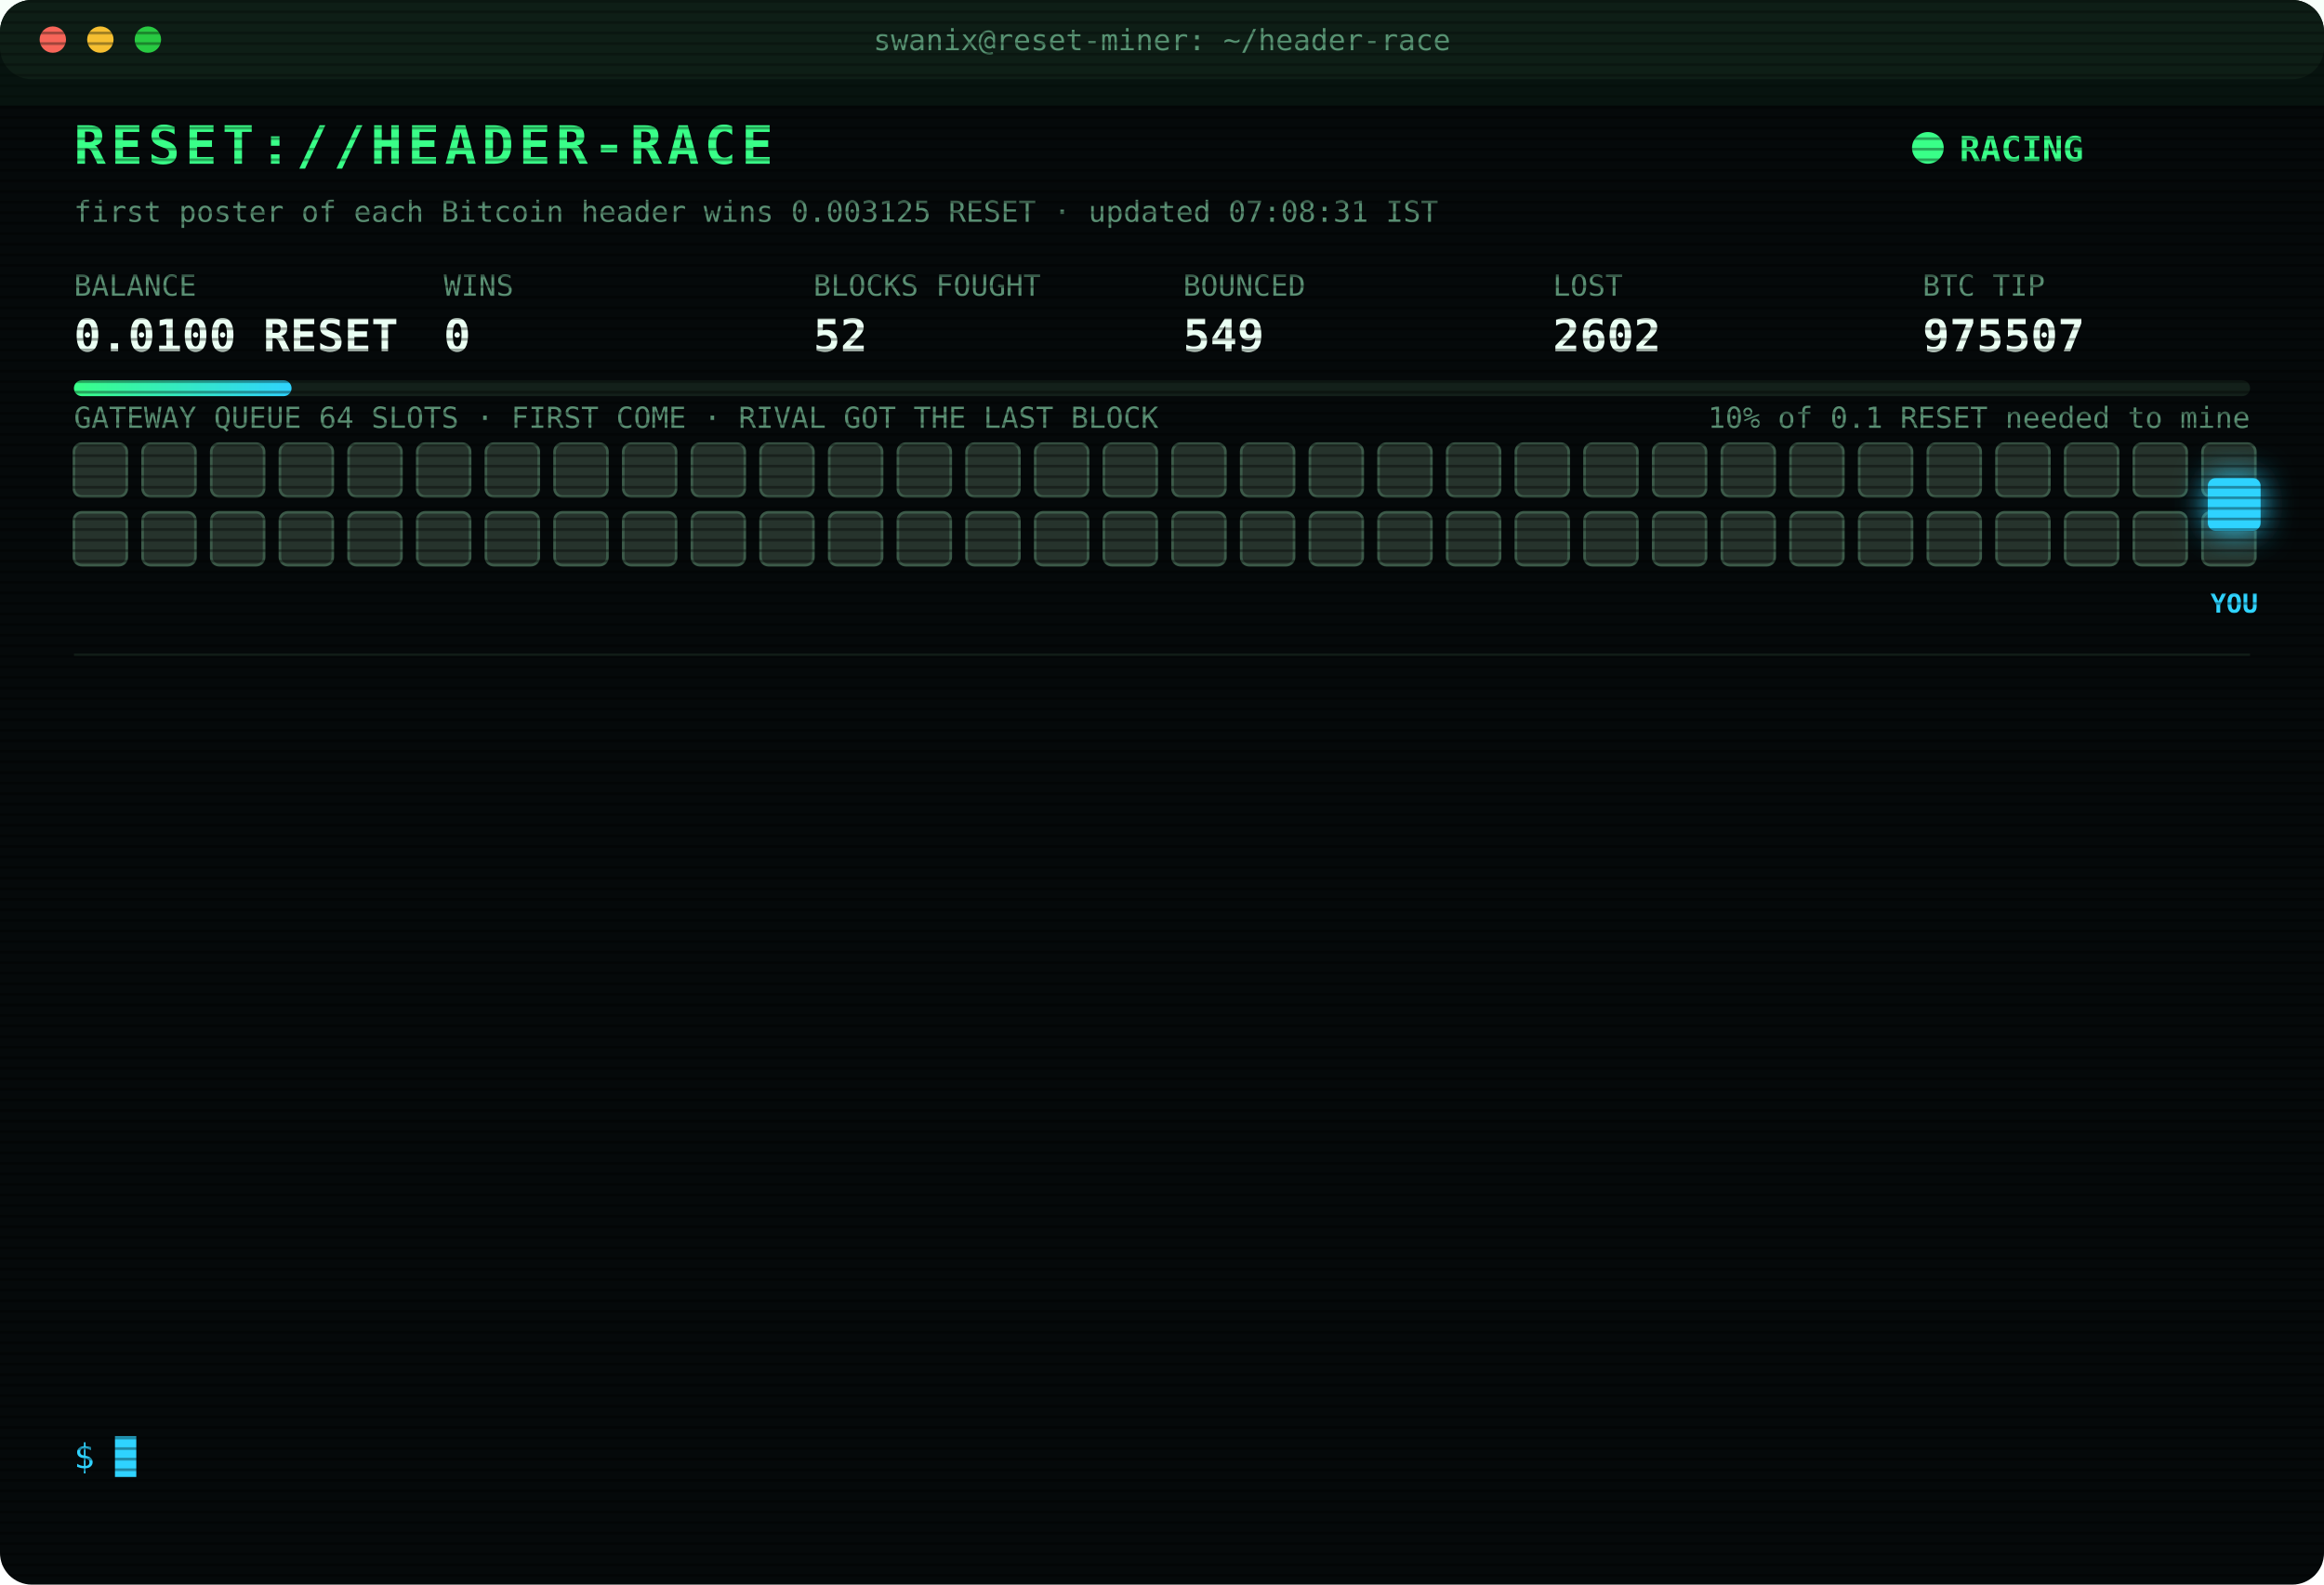
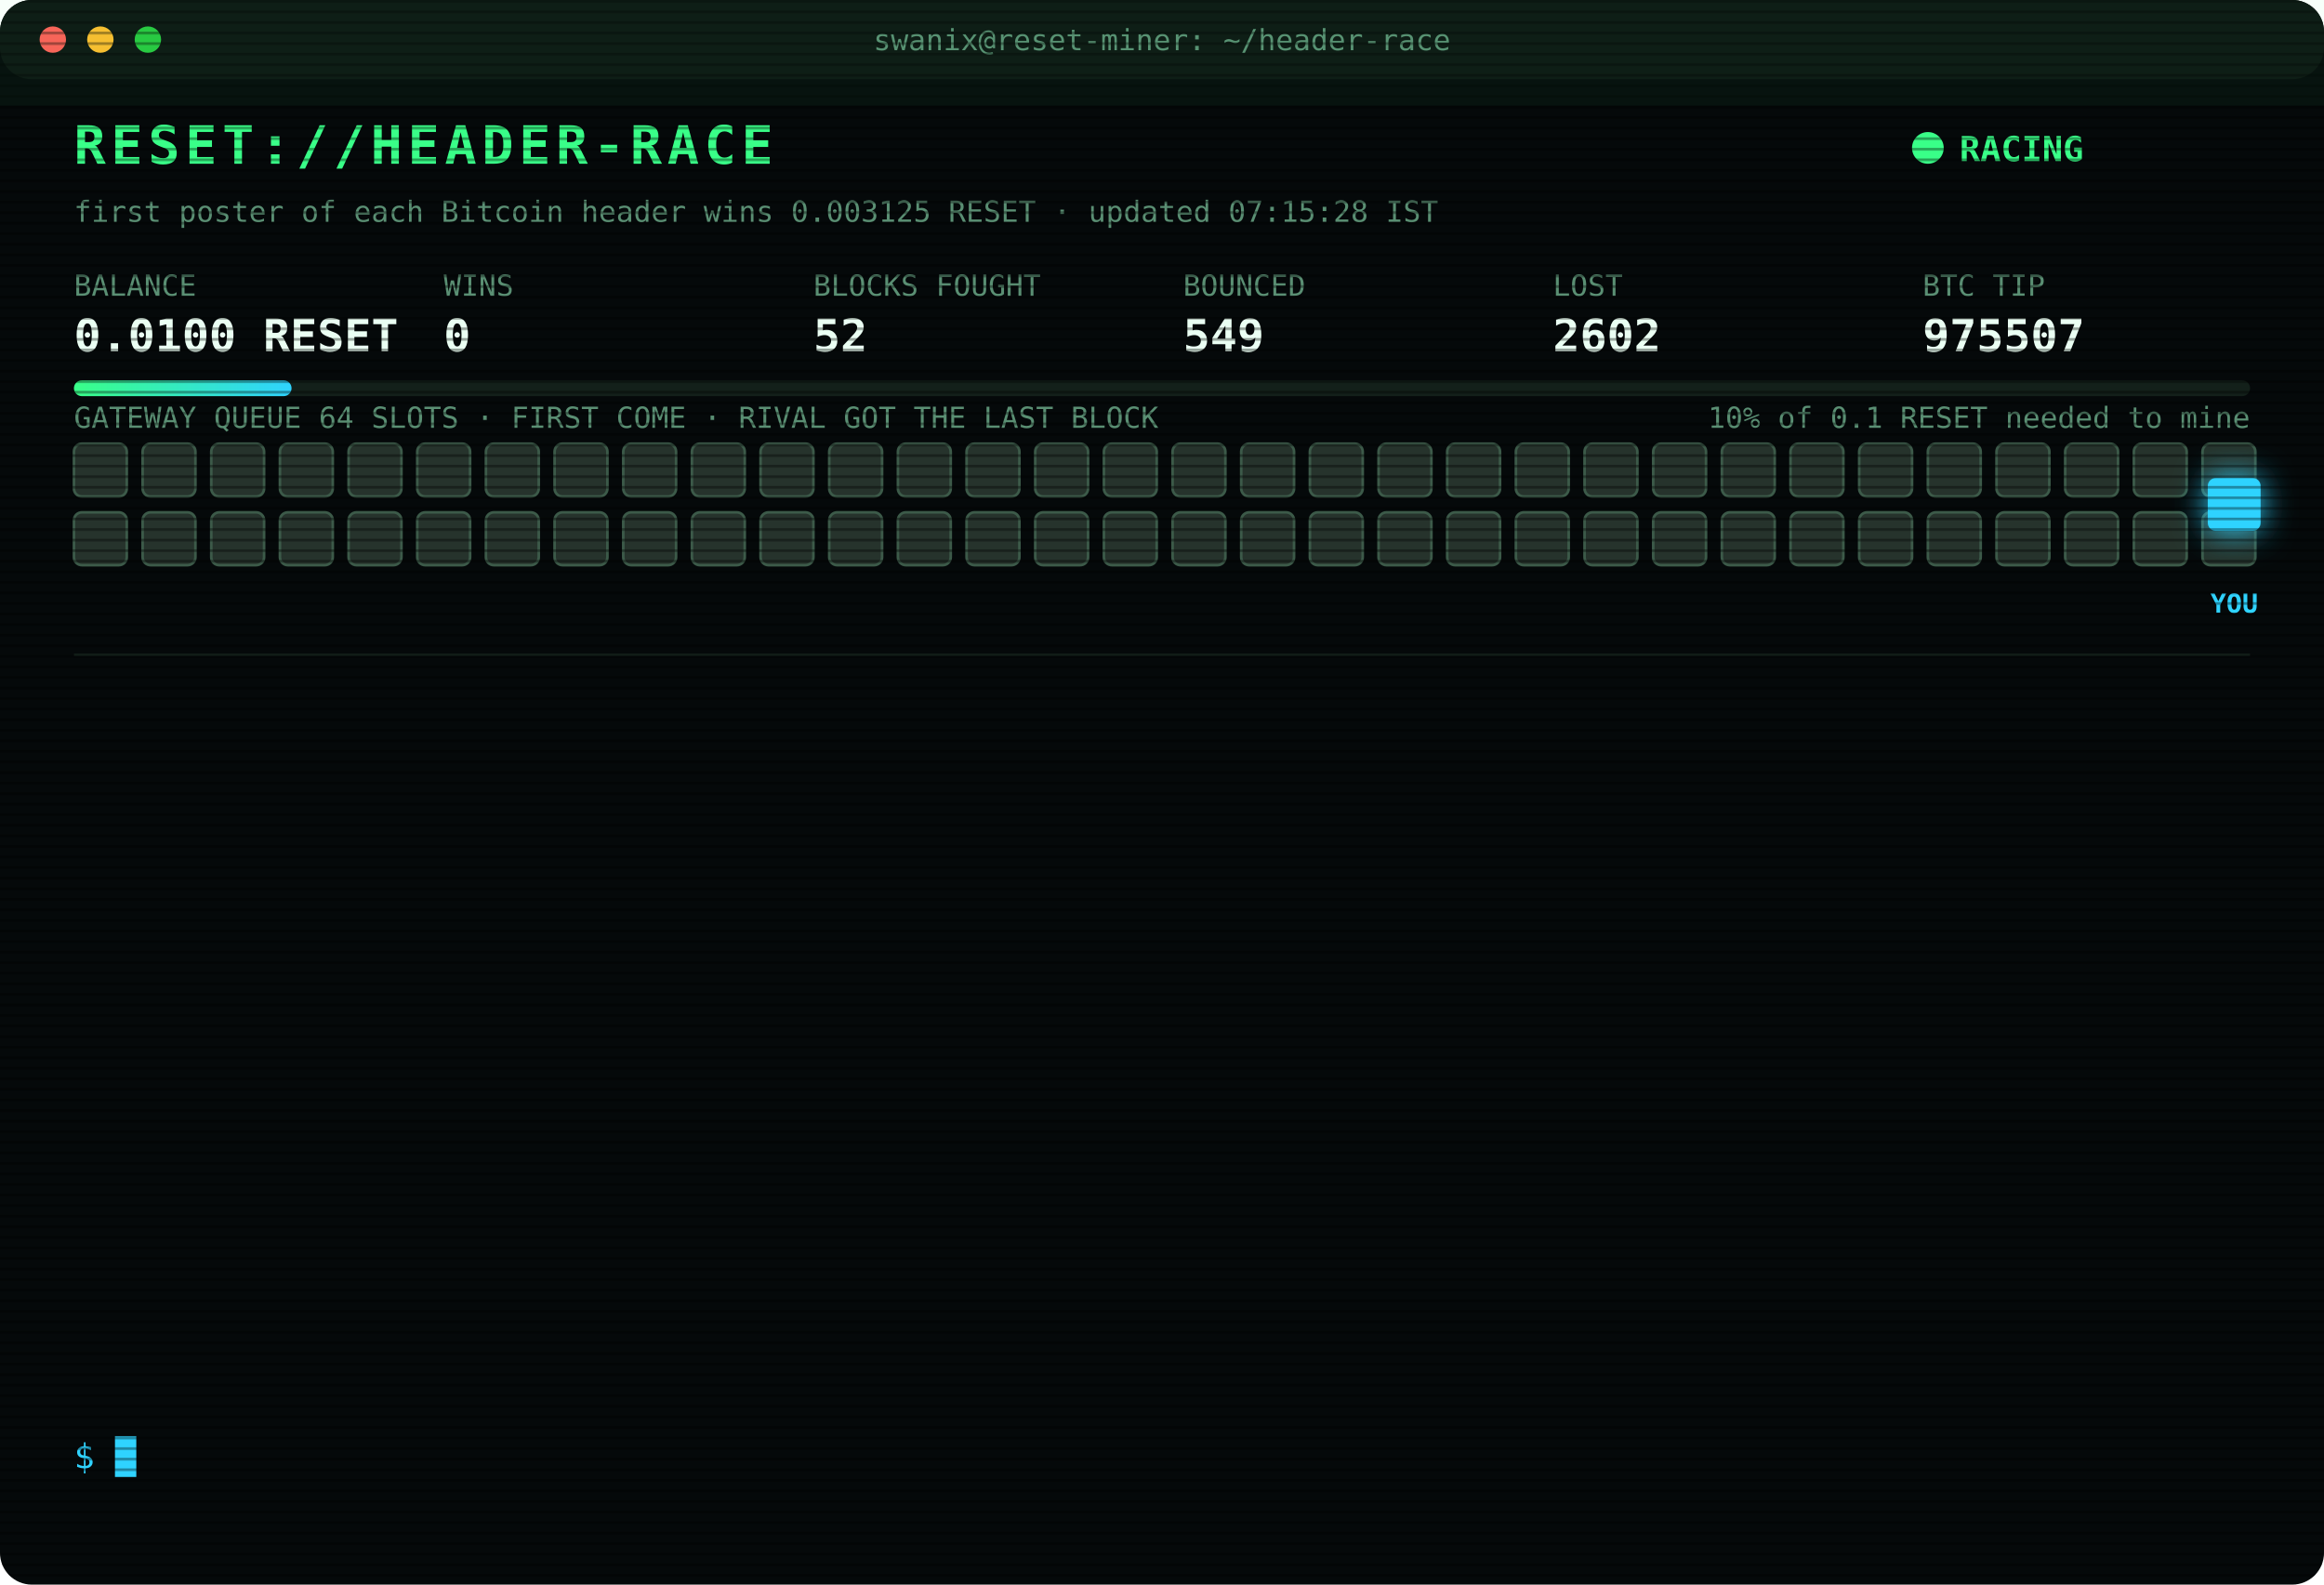
<svg xmlns="http://www.w3.org/2000/svg" width="880" height="600" viewBox="0 0 880 600" font-family="ui-monospace,SFMono-Regular,Menlo,Consolas,monospace">
  <style>
text{font-size:13px;fill:#7CFFB2}
.title{font-size:20px;font-weight:700;fill:#39FF88;letter-spacing:2px;animation:glitch 3s infinite steps(1)}
.sub{fill:#2fd3ff}.k{fill:#5a8f73;font-size:11px}.v{font-size:17px;font-weight:700;fill:#eafff3}
.ts{fill:#3f6b56}.boot{fill:#2fd3ff}.dim{fill:#5a8f73}.bad{fill:#ff4d6d}.warn{fill:#ffd23f}.mag{fill:#ff5cf0}.win{fill:#39FF88;font-weight:700}
.tag{font-size:10px;fill:#2fd3ff;font-weight:700}
.rival{fill:#26332c;stroke:#3c5a49;animation:jam 1.2s infinite alternate}
.idle{fill:#141c18;stroke:#22302a;animation:breathe 4s infinite}
.me{fill:#2fd3ff;filter:drop-shadow(0 0 6px #2fd3ff)}
.hover{animation:nudge 1.1s infinite ease-in-out}.bounce{animation:kick 1.4s infinite}
.ln{opacity:0;animation:in .4s forwards}
.cur{animation:blink 1s infinite steps(1)}
.scan{animation:scan 6s infinite linear}
.led{animation:blink 1.4s infinite}
@keyframes in{from{opacity:0;transform:translateX(-6px)}to{opacity:1;transform:none}}
@keyframes blink{50%{opacity:0}}
@keyframes jam{to{fill:#33463b}}
@keyframes breathe{50%{opacity:.4}}
@keyframes nudge{50%{transform:translateX(-10px)}}
@keyframes kick{0%,100%{transform:none}30%{transform:translateX(-14px)}55%{transform:translateX(10px) translateY(-6px)}}
@keyframes glitch{0%,92%{transform:none}93%{transform:translateX(2px);fill:#ff4d6d}95%{transform:translateX(-2px);fill:#2fd3ff}97%{transform:none}}
@keyframes scan{from{transform:translateY(-40px)}to{transform:translateY(600px)}}
</style>
  <defs>
    <pattern id="sl" width="4" height="4" patternUnits="userSpaceOnUse">
      <rect width="4" height="1" fill="#000" opacity=".35" />
    </pattern>
    <linearGradient id="bar">
      <stop offset="0" stop-color="#39FF88" />
      <stop offset="1" stop-color="#2fd3ff" />
    </linearGradient>
  </defs>
  <rect width="880" height="600" rx="12" fill="#05090a" />
  <rect width="880" height="30" rx="12" fill="#0d1512" />
  <circle cx="20" cy="15" r="5" fill="#ff5f57" />
  <circle cx="38" cy="15" r="5" fill="#febc2e" />
  <circle cx="56" cy="15" r="5" fill="#28c840" />
  <text x="440" y="19" text-anchor="middle" class="k">swanix@reset-miner: ~/header-race</text>
  <text x="28" y="62" class="title">RESET://HEADER-RACE</text>
  <circle class="led" cx="730" cy="56" r="6" fill="#39FF88" />
  <text x="742" y="61" class="win">RACING</text>
-   <text x="28" y="84" class="k">first poster of each Bitcoin header wins 0.003125 RESET · updated 07:08:31 IST</text>
+   <text x="28" y="84" class="k">first poster of each Bitcoin header wins 0.003125 RESET · updated 07:15:28 IST</text>
  <text x="28" y="112" class="k">BALANCE</text>
  <text x="28" y="133" class="v">0.0100 RESET</text>
  <text x="168" y="112" class="k">WINS</text>
  <text x="168" y="133" class="v">0</text>
  <text x="308" y="112" class="k">BLOCKS FOUGHT</text>
  <text x="308" y="133" class="v">52</text>
  <text x="448" y="112" class="k">BOUNCED</text>
  <text x="448" y="133" class="v">549</text>
  <text x="588" y="112" class="k">LOST</text>
  <text x="588" y="133" class="v">2602</text>
  <text x="728" y="112" class="k">BTC TIP</text>
  <text x="728" y="133" class="v">975507</text>
  <rect x="28" y="144" width="824" height="6" rx="3" fill="#13201a" />
  <rect x="28" y="144" width="82.4" height="6" rx="3" fill="url(#bar)" />
  <text x="852" y="162" text-anchor="end" class="k">10% of 0.1 RESET needed to mine</text>
  <text x="28" y="162" class="k">GATEWAY QUEUE 64 SLOTS · FIRST COME · RIVAL GOT THE LAST BLOCK</text>
  <rect class="rival" x="28" y="168" width="20" height="20" rx="3" style="animation-delay:0.00s" />
  <rect class="rival" x="54" y="168" width="20" height="20" rx="3" style="animation-delay:0.05s" />
  <rect class="rival" x="80" y="168" width="20" height="20" rx="3" style="animation-delay:0.10s" />
  <rect class="rival" x="106" y="168" width="20" height="20" rx="3" style="animation-delay:0.15s" />
  <rect class="rival" x="132" y="168" width="20" height="20" rx="3" style="animation-delay:0.20s" />
  <rect class="rival" x="158" y="168" width="20" height="20" rx="3" style="animation-delay:0.25s" />
  <rect class="rival" x="184" y="168" width="20" height="20" rx="3" style="animation-delay:0.30s" />
  <rect class="rival" x="210" y="168" width="20" height="20" rx="3" style="animation-delay:0.35s" />
  <rect class="rival" x="236" y="168" width="20" height="20" rx="3" style="animation-delay:0.40s" />
  <rect class="rival" x="262" y="168" width="20" height="20" rx="3" style="animation-delay:0.45s" />
  <rect class="rival" x="288" y="168" width="20" height="20" rx="3" style="animation-delay:0.50s" />
  <rect class="rival" x="314" y="168" width="20" height="20" rx="3" style="animation-delay:0.55s" />
  <rect class="rival" x="340" y="168" width="20" height="20" rx="3" style="animation-delay:0.60s" />
  <rect class="rival" x="366" y="168" width="20" height="20" rx="3" style="animation-delay:0.65s" />
  <rect class="rival" x="392" y="168" width="20" height="20" rx="3" style="animation-delay:0.70s" />
  <rect class="rival" x="418" y="168" width="20" height="20" rx="3" style="animation-delay:0.75s" />
  <rect class="rival" x="444" y="168" width="20" height="20" rx="3" style="animation-delay:0.80s" />
  <rect class="rival" x="470" y="168" width="20" height="20" rx="3" style="animation-delay:0.85s" />
  <rect class="rival" x="496" y="168" width="20" height="20" rx="3" style="animation-delay:0.90s" />
  <rect class="rival" x="522" y="168" width="20" height="20" rx="3" style="animation-delay:0.95s" />
  <rect class="rival" x="548" y="168" width="20" height="20" rx="3" style="animation-delay:1.00s" />
  <rect class="rival" x="574" y="168" width="20" height="20" rx="3" style="animation-delay:1.05s" />
  <rect class="rival" x="600" y="168" width="20" height="20" rx="3" style="animation-delay:1.10s" />
  <rect class="rival" x="626" y="168" width="20" height="20" rx="3" style="animation-delay:1.15s" />
  <rect class="rival" x="652" y="168" width="20" height="20" rx="3" style="animation-delay:1.20s" />
  <rect class="rival" x="678" y="168" width="20" height="20" rx="3" style="animation-delay:1.25s" />
  <rect class="rival" x="704" y="168" width="20" height="20" rx="3" style="animation-delay:1.30s" />
  <rect class="rival" x="730" y="168" width="20" height="20" rx="3" style="animation-delay:1.35s" />
  <rect class="rival" x="756" y="168" width="20" height="20" rx="3" style="animation-delay:1.40s" />
  <rect class="rival" x="782" y="168" width="20" height="20" rx="3" style="animation-delay:1.45s" />
  <rect class="rival" x="808" y="168" width="20" height="20" rx="3" style="animation-delay:1.50s" />
  <rect class="rival" x="834" y="168" width="20" height="20" rx="3" style="animation-delay:1.55s" />
  <rect class="rival" x="28" y="194" width="20" height="20" rx="3" style="animation-delay:1.60s" />
  <rect class="rival" x="54" y="194" width="20" height="20" rx="3" style="animation-delay:1.65s" />
  <rect class="rival" x="80" y="194" width="20" height="20" rx="3" style="animation-delay:1.70s" />
  <rect class="rival" x="106" y="194" width="20" height="20" rx="3" style="animation-delay:1.75s" />
  <rect class="rival" x="132" y="194" width="20" height="20" rx="3" style="animation-delay:1.80s" />
  <rect class="rival" x="158" y="194" width="20" height="20" rx="3" style="animation-delay:1.85s" />
  <rect class="rival" x="184" y="194" width="20" height="20" rx="3" style="animation-delay:1.90s" />
  <rect class="rival" x="210" y="194" width="20" height="20" rx="3" style="animation-delay:1.95s" />
  <rect class="rival" x="236" y="194" width="20" height="20" rx="3" style="animation-delay:2.00s" />
  <rect class="rival" x="262" y="194" width="20" height="20" rx="3" style="animation-delay:2.05s" />
  <rect class="rival" x="288" y="194" width="20" height="20" rx="3" style="animation-delay:2.10s" />
  <rect class="rival" x="314" y="194" width="20" height="20" rx="3" style="animation-delay:2.15s" />
  <rect class="rival" x="340" y="194" width="20" height="20" rx="3" style="animation-delay:2.20s" />
  <rect class="rival" x="366" y="194" width="20" height="20" rx="3" style="animation-delay:2.25s" />
  <rect class="rival" x="392" y="194" width="20" height="20" rx="3" style="animation-delay:2.30s" />
  <rect class="rival" x="418" y="194" width="20" height="20" rx="3" style="animation-delay:2.35s" />
  <rect class="rival" x="444" y="194" width="20" height="20" rx="3" style="animation-delay:2.40s" />
  <rect class="rival" x="470" y="194" width="20" height="20" rx="3" style="animation-delay:2.45s" />
  <rect class="rival" x="496" y="194" width="20" height="20" rx="3" style="animation-delay:2.50s" />
  <rect class="rival" x="522" y="194" width="20" height="20" rx="3" style="animation-delay:2.55s" />
  <rect class="rival" x="548" y="194" width="20" height="20" rx="3" style="animation-delay:2.60s" />
  <rect class="rival" x="574" y="194" width="20" height="20" rx="3" style="animation-delay:2.65s" />
  <rect class="rival" x="600" y="194" width="20" height="20" rx="3" style="animation-delay:2.70s" />
  <rect class="rival" x="626" y="194" width="20" height="20" rx="3" style="animation-delay:2.75s" />
  <rect class="rival" x="652" y="194" width="20" height="20" rx="3" style="animation-delay:2.80s" />
  <rect class="rival" x="678" y="194" width="20" height="20" rx="3" style="animation-delay:2.85s" />
  <rect class="rival" x="704" y="194" width="20" height="20" rx="3" style="animation-delay:2.90s" />
  <rect class="rival" x="730" y="194" width="20" height="20" rx="3" style="animation-delay:2.95s" />
  <rect class="rival" x="756" y="194" width="20" height="20" rx="3" style="animation-delay:3.00s" />
  <rect class="rival" x="782" y="194" width="20" height="20" rx="3" style="animation-delay:3.05s" />
  <rect class="rival" x="808" y="194" width="20" height="20" rx="3" style="animation-delay:3.10s" />
  <rect class="rival" x="834" y="194" width="20" height="20" rx="3" style="animation-delay:3.15s" />
  <g class="hover">
    <rect class="me" x="836" y="181" width="20" height="20" rx="3" />
    <text class="tag" x="846" y="232" text-anchor="middle">YOU</text>
  </g>
  <line x1="28" x2="852" y1="248" y2="248" stroke="#13201a" />
  <g class="ln" style="animation-delay:0.40s">
    <text x="28" y="270" class="ts">06:00:11</text>
    <text x="104" y="270" class="bad">[LOST] #975497 taken by a rival miner</text>
  </g>
  <g class="ln" style="animation-delay:0.65s">
    <text x="28" y="292" class="ts">06:16:17</text>
    <text x="104" y="292" class="bad">[GATEWAY DOWN] no response · 1587ms</text>
  </g>
  <g class="ln" style="animation-delay:0.90s">
    <text x="28" y="314" class="ts">06:16:51</text>
    <text x="104" y="314" class="bad">[LOST] #975498 taken by a rival miner</text>
  </g>
  <g class="ln" style="animation-delay:1.15s">
    <text x="28" y="336" class="ts">06:22:10</text>
    <text x="104" y="336" class="bad">[LOST] #975499 taken by a rival miner</text>
  </g>
  <g class="ln" style="animation-delay:1.40s">
    <text x="28" y="358" class="ts">06:29:04</text>
    <text x="104" y="358" class="bad">[LOST] #975500 taken by a rival miner</text>
  </g>
  <g class="ln" style="animation-delay:1.65s">
    <text x="28" y="380" class="ts">06:30:00</text>
    <text x="104" y="380" class="bad">[GATEWAY DOWN] no response · 1798ms</text>
  </g>
  <g class="ln" style="animation-delay:1.90s">
    <text x="28" y="402" class="ts">06:30:03</text>
    <text x="104" y="402" class="bad">[LOST] #975501 taken by a rival miner</text>
  </g>
  <g class="ln" style="animation-delay:2.15s">
    <text x="28" y="424" class="ts">06:40:03</text>
    <text x="104" y="424" class="bad">[LOST] #975502 taken by a rival miner</text>
  </g>
  <g class="ln" style="animation-delay:2.40s">
    <text x="28" y="446" class="ts">06:40:41</text>
    <text x="104" y="446" class="bad">[LOST] #975503 taken by a rival miner</text>
  </g>
  <g class="ln" style="animation-delay:2.65s">
    <text x="28" y="468" class="ts">06:51:21</text>
    <text x="104" y="468" class="bad">[LOST] #975504 taken by a rival miner</text>
  </g>
  <g class="ln" style="animation-delay:2.90s">
    <text x="28" y="490" class="ts">07:01:08</text>
    <text x="104" y="490" class="bad">[LOST] #975505 taken by a rival miner</text>
  </g>
  <g class="ln" style="animation-delay:3.15s">
    <text x="28" y="512" class="ts">07:05:45</text>
    <text x="104" y="512" class="bad">[LOST] #975506 taken by a rival miner</text>
  </g>
  <g class="ln" style="animation-delay:3.40s">
    <text x="28" y="534" class="ts">07:08:31</text>
    <text x="104" y="534" class="bad">[LOST] #975507 taken by a rival miner</text>
  </g>
  <text x="28" y="556" class="sub">$ <tspan class="cur">█</tspan>
  </text>
  <rect width="880" height="600" rx="12" fill="url(#sl)" pointer-events="none" />
  <rect class="scan" width="880" height="40" fill="#39FF88" opacity=".04" />
</svg>
